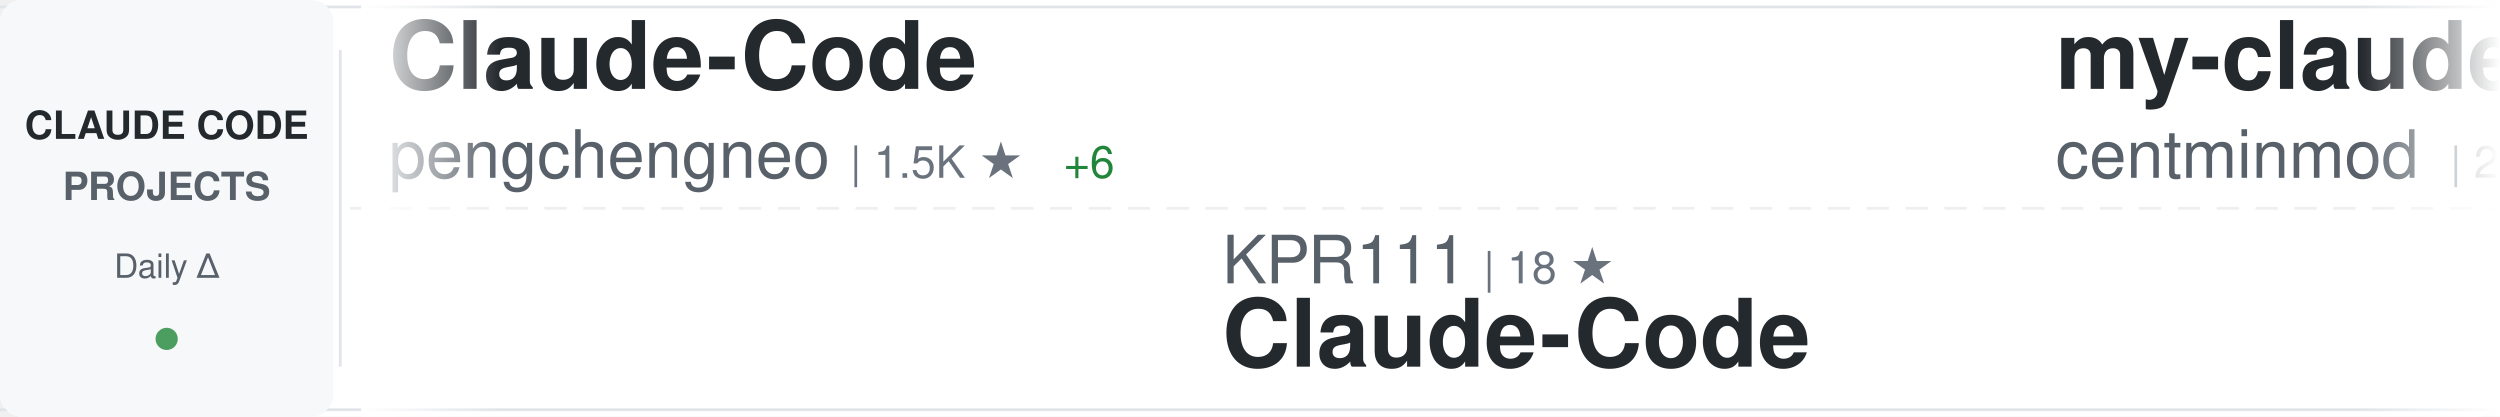
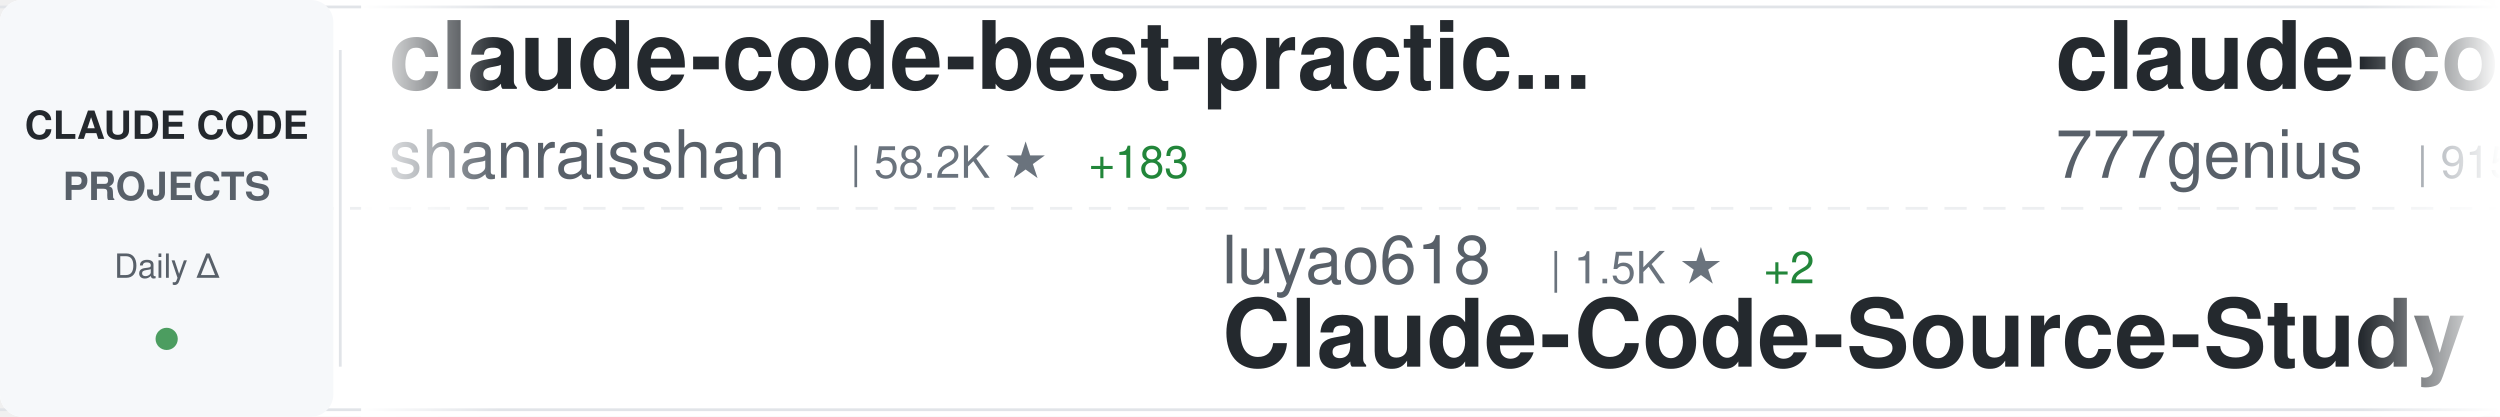
<svg xmlns="http://www.w3.org/2000/svg" width="900" height="150">
  <defs>
    <linearGradient id="awesomeLeftFade" x1="0%" y1="0%" x2="100%" y2="0%">
      <stop offset="0%" style="stop-color:#ffffff;stop-opacity:1" />
      <stop offset="100%" style="stop-color:#ffffff;stop-opacity:0" />
    </linearGradient>
    <linearGradient id="awesomeRightFade" x1="0%" y1="0%" x2="100%" y2="0%">
      <stop offset="0%" style="stop-color:#ffffff;stop-opacity:0" />
      <stop offset="100%" style="stop-color:#ffffff;stop-opacity:1" />
    </linearGradient>
  </defs>
  <rect width="900" height="150" fill="#ffffff" rx="8" />
  <rect x="0" y="2" width="900" height="1" fill="#e1e4e8" />
  <rect x="0" y="147" width="900" height="1" fill="#e1e4e8" />
  <line x1="0" y1="75" x2="900" y2="75" stroke="#e1e4e8" stroke-width="1" stroke-dasharray="8 6" opacity="0.6" />
  <rect x="0" y="0" width="120" height="150" fill="#f6f8fa" rx="8" />
  <text x="60" y="50" font-family="-apple-system, BlinkMacSystemFont, 'Segoe UI', Helvetica, Arial, sans-serif" font-size="14" font-weight="600" fill="#24292e" text-anchor="middle">CLAUDE CODE</text>
  <text x="60" y="72" font-family="-apple-system, BlinkMacSystemFont, 'Segoe UI', Helvetica, Arial, sans-serif" font-size="14" font-weight="600" fill="#586069" text-anchor="middle">PROJECTS</text>
  <text x="60" y="100" font-family="-apple-system, BlinkMacSystemFont, 'Segoe UI', Helvetica, Arial, sans-serif" font-size="12" font-weight="500" fill="#586069" text-anchor="middle">Daily Δ</text>
  <circle cx="60" cy="122" r="4" fill="#22863a" opacity="0.8" />
  <rect x="122" y="18" width="1" height="114" fill="#e1e4e8" />
  <clipPath id="awesomeTickerClip">
    <rect x="130" y="0" width="770" height="150" />
  </clipPath>
  <g clip-path="url(#awesomeTickerClip)">
    <g id="awesomeTickerItems">
      <animateTransform attributeName="transform" attributeType="XML" type="translate" from="0 0" to="-3000 0" dur="54s" repeatCount="indefinite" />
      <g transform="translate(0, 0)">
-         <text x="140" y="32" font-family="-apple-system, BlinkMacSystemFont, 'Segoe UI', Helvetica, Arial, sans-serif" font-size="34" font-weight="600" fill="#24292e">Claude-Code</text>
-         <text x="140" y="64" font-family="-apple-system, BlinkMacSystemFont, 'Segoe UI', Helvetica, Arial, sans-serif" font-size="24" font-weight="400" fill="#586069">pengchengneo</text>
-         <text x="306" y="64" font-family="-apple-system, BlinkMacSystemFont, 'Segoe UI', Helvetica, Arial, sans-serif" font-size="16" font-weight="500" fill="#6a737d">| 1.5K ★</text>
-         <text x="383" y="64" font-family="-apple-system, BlinkMacSystemFont, 'Segoe UI', Helvetica, Arial, sans-serif" font-size="16" font-weight="500" fill="#22863a"> +6</text>
+         <text x="140" y="32" font-family="-apple-system, BlinkMacSystemFont, 'Segoe UI', Helvetica, Arial, sans-serif" font-size="34" font-weight="600" fill="#24292e">claude-code-best-practic...</text>
+         <text x="140" y="64" font-family="-apple-system, BlinkMacSystemFont, 'Segoe UI', Helvetica, Arial, sans-serif" font-size="24" font-weight="400" fill="#586069">shanraisshan</text>
+         <text x="306" y="64" font-family="-apple-system, BlinkMacSystemFont, 'Segoe UI', Helvetica, Arial, sans-serif" font-size="16" font-weight="500" fill="#6a737d">| 58.2K ★</text>
+         <text x="392" y="64" font-family="-apple-system, BlinkMacSystemFont, 'Segoe UI', Helvetica, Arial, sans-serif" font-size="16" font-weight="500" fill="#22863a"> +183</text>
      </g>
      <g transform="translate(300, 0)">
-         <text x="140" y="102" font-family="-apple-system, BlinkMacSystemFont, 'Segoe UI', Helvetica, Arial, sans-serif" font-size="24" font-weight="400" fill="#586069">KPR111</text>
-         <text x="234" y="102" font-family="-apple-system, BlinkMacSystemFont, 'Segoe UI', Helvetica, Arial, sans-serif" font-size="16" font-weight="500" fill="#6a737d">| 18 ★</text>
-         <text x="140" y="132" font-family="-apple-system, BlinkMacSystemFont, 'Segoe UI', Helvetica, Arial, sans-serif" font-size="34" font-weight="600" fill="#24292e">Claude-Code</text>
+         <text x="140" y="102" font-family="-apple-system, BlinkMacSystemFont, 'Segoe UI', Helvetica, Arial, sans-serif" font-size="24" font-weight="400" fill="#586069">luyao618</text>
+         <text x="258" y="102" font-family="-apple-system, BlinkMacSystemFont, 'Segoe UI', Helvetica, Arial, sans-serif" font-size="16" font-weight="500" fill="#6a737d">| 1.5K ★</text>
+         <text x="335" y="102" font-family="-apple-system, BlinkMacSystemFont, 'Segoe UI', Helvetica, Arial, sans-serif" font-size="16" font-weight="500" fill="#22863a"> +2</text>
+         <text x="140" y="132" font-family="-apple-system, BlinkMacSystemFont, 'Segoe UI', Helvetica, Arial, sans-serif" font-size="34" font-weight="600" fill="#24292e">Claude-Code-Source-Study</text>
      </g>
      <g transform="translate(600, 0)">
+         <text x="140" y="32" font-family="-apple-system, BlinkMacSystemFont, 'Segoe UI', Helvetica, Arial, sans-serif" font-size="34" font-weight="600" fill="#24292e">claude-code-source-code</text>
+         <text x="140" y="64" font-family="-apple-system, BlinkMacSystemFont, 'Segoe UI', Helvetica, Arial, sans-serif" font-size="24" font-weight="400" fill="#586069">777genius</text>
+         <text x="270" y="64" font-family="-apple-system, BlinkMacSystemFont, 'Segoe UI', Helvetica, Arial, sans-serif" font-size="16" font-weight="500" fill="#6a737d">| 915 ★</text>
+       </g>
+       <g transform="translate(900, 0)">
+         <text x="140" y="102" font-family="-apple-system, BlinkMacSystemFont, 'Segoe UI', Helvetica, Arial, sans-serif" font-size="24" font-weight="400" fill="#586069">Njengah</text>
+         <text x="246" y="102" font-family="-apple-system, BlinkMacSystemFont, 'Segoe UI', Helvetica, Arial, sans-serif" font-size="16" font-weight="500" fill="#6a737d">| 1.8K ★</text>
+         <text x="323" y="102" font-family="-apple-system, BlinkMacSystemFont, 'Segoe UI', Helvetica, Arial, sans-serif" font-size="16" font-weight="500" fill="#22863a"> +1</text>
+         <text x="140" y="132" font-family="-apple-system, BlinkMacSystemFont, 'Segoe UI', Helvetica, Arial, sans-serif" font-size="34" font-weight="600" fill="#24292e">claude-code-cheat-sheet</text>
+       </g>
+       <g transform="translate(1200, 0)">
+         <text x="140" y="32" font-family="-apple-system, BlinkMacSystemFont, 'Segoe UI', Helvetica, Arial, sans-serif" font-size="34" font-weight="600" fill="#24292e">claude-code-analysis</text>
+         <text x="140" y="64" font-family="-apple-system, BlinkMacSystemFont, 'Segoe UI', Helvetica, Arial, sans-serif" font-size="24" font-weight="400" fill="#586069">liuup</text>
+         <text x="222" y="64" font-family="-apple-system, BlinkMacSystemFont, 'Segoe UI', Helvetica, Arial, sans-serif" font-size="16" font-weight="500" fill="#6a737d">| 3.2K ★</text>
+         <text x="299" y="64" font-family="-apple-system, BlinkMacSystemFont, 'Segoe UI', Helvetica, Arial, sans-serif" font-size="16" font-weight="500" fill="#22863a"> +23</text>
+       </g>
+       <g transform="translate(1500, 0)">
+         <text x="140" y="102" font-family="-apple-system, BlinkMacSystemFont, 'Segoe UI', Helvetica, Arial, sans-serif" font-size="24" font-weight="400" fill="#586069">AprilNEA</text>
+         <text x="258" y="102" font-family="-apple-system, BlinkMacSystemFont, 'Segoe UI', Helvetica, Arial, sans-serif" font-size="16" font-weight="500" fill="#6a737d">| 388 ★</text>
+         <text x="326" y="102" font-family="-apple-system, BlinkMacSystemFont, 'Segoe UI', Helvetica, Arial, sans-serif" font-size="16" font-weight="500" fill="#22863a"> +1</text>
+         <text x="140" y="132" font-family="-apple-system, BlinkMacSystemFont, 'Segoe UI', Helvetica, Arial, sans-serif" font-size="34" font-weight="600" fill="#24292e">claude-code-source</text>
+       </g>
+       <g transform="translate(1800, 0)">
        <text x="140" y="32" font-family="-apple-system, BlinkMacSystemFont, 'Segoe UI', Helvetica, Arial, sans-serif" font-size="34" font-weight="600" fill="#24292e">my-claude-code-setup</text>
        <text x="140" y="64" font-family="-apple-system, BlinkMacSystemFont, 'Segoe UI', Helvetica, Arial, sans-serif" font-size="24" font-weight="400" fill="#586069">centminmod</text>
        <text x="282" y="64" font-family="-apple-system, BlinkMacSystemFont, 'Segoe UI', Helvetica, Arial, sans-serif" font-size="16" font-weight="500" fill="#6a737d">| 2.4K ★</text>
        <text x="359" y="64" font-family="-apple-system, BlinkMacSystemFont, 'Segoe UI', Helvetica, Arial, sans-serif" font-size="16" font-weight="500" fill="#22863a"> +2</text>
      </g>
-       <g transform="translate(900, 0)">
-         <text x="140" y="102" font-family="-apple-system, BlinkMacSystemFont, 'Segoe UI', Helvetica, Arial, sans-serif" font-size="24" font-weight="400" fill="#586069">anthropics</text>
-         <text x="282" y="102" font-family="-apple-system, BlinkMacSystemFont, 'Segoe UI', Helvetica, Arial, sans-serif" font-size="16" font-weight="500" fill="#6a737d">| 881 ★</text>
-         <text x="140" y="132" font-family="-apple-system, BlinkMacSystemFont, 'Segoe UI', Helvetica, Arial, sans-serif" font-size="34" font-weight="600" fill="#24292e">claude-code-base-action</text>
-       </g>
-       <g transform="translate(1200, 0)">
-         <text x="140" y="32" font-family="-apple-system, BlinkMacSystemFont, 'Segoe UI', Helvetica, Arial, sans-serif" font-size="34" font-weight="600" fill="#24292e">Claude-code</text>
-         <text x="140" y="64" font-family="-apple-system, BlinkMacSystemFont, 'Segoe UI', Helvetica, Arial, sans-serif" font-size="24" font-weight="400" fill="#586069">zstmfhy</text>
-         <text x="246" y="64" font-family="-apple-system, BlinkMacSystemFont, 'Segoe UI', Helvetica, Arial, sans-serif" font-size="16" font-weight="500" fill="#6a737d">| 190 ★</text>
-       </g>
-       <g transform="translate(1500, 0)">
-         <text x="140" y="102" font-family="-apple-system, BlinkMacSystemFont, 'Segoe UI', Helvetica, Arial, sans-serif" font-size="24" font-weight="400" fill="#586069">chauncygu</text>
-         <text x="270" y="102" font-family="-apple-system, BlinkMacSystemFont, 'Segoe UI', Helvetica, Arial, sans-serif" font-size="16" font-weight="500" fill="#6a737d">| 2.6K ★</text>
-         <text x="347" y="102" font-family="-apple-system, BlinkMacSystemFont, 'Segoe UI', Helvetica, Arial, sans-serif" font-size="16" font-weight="500" fill="#22863a"> +5</text>
-         <text x="140" y="132" font-family="-apple-system, BlinkMacSystemFont, 'Segoe UI', Helvetica, Arial, sans-serif" font-size="34" font-weight="600" fill="#24292e">collection-claude-code-s...</text>
-       </g>
-       <g transform="translate(1800, 0)">
-         <text x="140" y="32" font-family="-apple-system, BlinkMacSystemFont, 'Segoe UI', Helvetica, Arial, sans-serif" font-size="34" font-weight="600" fill="#24292e">claude-code-from-scratch</text>
-         <text x="140" y="64" font-family="-apple-system, BlinkMacSystemFont, 'Segoe UI', Helvetica, Arial, sans-serif" font-size="24" font-weight="400" fill="#586069">Windy3f3f3f3f</text>
-         <text x="318" y="64" font-family="-apple-system, BlinkMacSystemFont, 'Segoe UI', Helvetica, Arial, sans-serif" font-size="16" font-weight="500" fill="#6a737d">| 1.4K ★</text>
-       </g>
      <g transform="translate(2100, 0)">
-         <text x="140" y="102" font-family="-apple-system, BlinkMacSystemFont, 'Segoe UI', Helvetica, Arial, sans-serif" font-size="24" font-weight="400" fill="#586069">lintsinghua</text>
-         <text x="294" y="102" font-family="-apple-system, BlinkMacSystemFont, 'Segoe UI', Helvetica, Arial, sans-serif" font-size="16" font-weight="500" fill="#6a737d">| 3.7K ★</text>
-         <text x="371" y="102" font-family="-apple-system, BlinkMacSystemFont, 'Segoe UI', Helvetica, Arial, sans-serif" font-size="16" font-weight="500" fill="#22863a"> +13</text>
-         <text x="140" y="132" font-family="-apple-system, BlinkMacSystemFont, 'Segoe UI', Helvetica, Arial, sans-serif" font-size="34" font-weight="600" fill="#24292e">claude-code-book</text>
+         <text x="140" y="102" font-family="-apple-system, BlinkMacSystemFont, 'Segoe UI', Helvetica, Arial, sans-serif" font-size="24" font-weight="400" fill="#586069">alirezarezvani</text>
+         <text x="330" y="102" font-family="-apple-system, BlinkMacSystemFont, 'Segoe UI', Helvetica, Arial, sans-serif" font-size="16" font-weight="500" fill="#6a737d">| 18.4K ★</text>
+         <text x="416" y="102" font-family="-apple-system, BlinkMacSystemFont, 'Segoe UI', Helvetica, Arial, sans-serif" font-size="16" font-weight="500" fill="#22863a"> +97</text>
+         <text x="140" y="132" font-family="-apple-system, BlinkMacSystemFont, 'Segoe UI', Helvetica, Arial, sans-serif" font-size="34" font-weight="600" fill="#24292e">claude-skills</text>
      </g>
      <g transform="translate(2400, 0)">
-         <text x="140" y="32" font-family="-apple-system, BlinkMacSystemFont, 'Segoe UI', Helvetica, Arial, sans-serif" font-size="34" font-weight="600" fill="#24292e">claude-code-source</text>
-         <text x="140" y="64" font-family="-apple-system, BlinkMacSystemFont, 'Segoe UI', Helvetica, Arial, sans-serif" font-size="24" font-weight="400" fill="#586069">JrCx7scC</text>
-         <text x="258" y="64" font-family="-apple-system, BlinkMacSystemFont, 'Segoe UI', Helvetica, Arial, sans-serif" font-size="16" font-weight="500" fill="#6a737d">| 370 ★</text>
+         <text x="140" y="32" font-family="-apple-system, BlinkMacSystemFont, 'Segoe UI', Helvetica, Arial, sans-serif" font-size="34" font-weight="600" fill="#24292e">claude-code-source-build</text>
+         <text x="140" y="64" font-family="-apple-system, BlinkMacSystemFont, 'Segoe UI', Helvetica, Arial, sans-serif" font-size="24" font-weight="400" fill="#586069">andrew-kramer-inno</text>
+         <text x="378" y="64" font-family="-apple-system, BlinkMacSystemFont, 'Segoe UI', Helvetica, Arial, sans-serif" font-size="16" font-weight="500" fill="#6a737d">| 590 ★</text>
      </g>
      <g transform="translate(2700, 0)">
+         <text x="140" y="102" font-family="-apple-system, BlinkMacSystemFont, 'Segoe UI', Helvetica, Arial, sans-serif" font-size="24" font-weight="400" fill="#586069">ghuntley</text>
+         <text x="258" y="102" font-family="-apple-system, BlinkMacSystemFont, 'Segoe UI', Helvetica, Arial, sans-serif" font-size="16" font-weight="500" fill="#6a737d">| 985 ★</text>
+         <text x="140" y="132" font-family="-apple-system, BlinkMacSystemFont, 'Segoe UI', Helvetica, Arial, sans-serif" font-size="34" font-weight="600" fill="#24292e">claude-code-source-code-...</text>
+       </g>
+       <g transform="translate(3000, 0)">
+         <text x="140" y="32" font-family="-apple-system, BlinkMacSystemFont, 'Segoe UI', Helvetica, Arial, sans-serif" font-size="34" font-weight="600" fill="#24292e">claude-code-best-practic...</text>
+         <text x="140" y="64" font-family="-apple-system, BlinkMacSystemFont, 'Segoe UI', Helvetica, Arial, sans-serif" font-size="24" font-weight="400" fill="#586069">shanraisshan</text>
+         <text x="306" y="64" font-family="-apple-system, BlinkMacSystemFont, 'Segoe UI', Helvetica, Arial, sans-serif" font-size="16" font-weight="500" fill="#6a737d">| 58.2K ★</text>
+         <text x="392" y="64" font-family="-apple-system, BlinkMacSystemFont, 'Segoe UI', Helvetica, Arial, sans-serif" font-size="16" font-weight="500" fill="#22863a"> +183</text>
+       </g>
+       <g transform="translate(3300, 0)">
        <text x="140" y="102" font-family="-apple-system, BlinkMacSystemFont, 'Segoe UI', Helvetica, Arial, sans-serif" font-size="24" font-weight="400" fill="#586069">luyao618</text>
        <text x="258" y="102" font-family="-apple-system, BlinkMacSystemFont, 'Segoe UI', Helvetica, Arial, sans-serif" font-size="16" font-weight="500" fill="#6a737d">| 1.5K ★</text>
        <text x="335" y="102" font-family="-apple-system, BlinkMacSystemFont, 'Segoe UI', Helvetica, Arial, sans-serif" font-size="16" font-weight="500" fill="#22863a"> +2</text>
        <text x="140" y="132" font-family="-apple-system, BlinkMacSystemFont, 'Segoe UI', Helvetica, Arial, sans-serif" font-size="34" font-weight="600" fill="#24292e">Claude-Code-Source-Study</text>
      </g>
-       <g transform="translate(3000, 0)">
-         <text x="140" y="32" font-family="-apple-system, BlinkMacSystemFont, 'Segoe UI', Helvetica, Arial, sans-serif" font-size="34" font-weight="600" fill="#24292e">Claude-Code</text>
-         <text x="140" y="64" font-family="-apple-system, BlinkMacSystemFont, 'Segoe UI', Helvetica, Arial, sans-serif" font-size="24" font-weight="400" fill="#586069">pengchengneo</text>
-         <text x="306" y="64" font-family="-apple-system, BlinkMacSystemFont, 'Segoe UI', Helvetica, Arial, sans-serif" font-size="16" font-weight="500" fill="#6a737d">| 1.5K ★</text>
-         <text x="383" y="64" font-family="-apple-system, BlinkMacSystemFont, 'Segoe UI', Helvetica, Arial, sans-serif" font-size="16" font-weight="500" fill="#22863a"> +6</text>
-       </g>
-       <g transform="translate(3300, 0)">
-         <text x="140" y="102" font-family="-apple-system, BlinkMacSystemFont, 'Segoe UI', Helvetica, Arial, sans-serif" font-size="24" font-weight="400" fill="#586069">KPR111</text>
-         <text x="234" y="102" font-family="-apple-system, BlinkMacSystemFont, 'Segoe UI', Helvetica, Arial, sans-serif" font-size="16" font-weight="500" fill="#6a737d">| 18 ★</text>
-         <text x="140" y="132" font-family="-apple-system, BlinkMacSystemFont, 'Segoe UI', Helvetica, Arial, sans-serif" font-size="34" font-weight="600" fill="#24292e">Claude-Code</text>
-       </g>
      <g transform="translate(3600, 0)">
-         <text x="140" y="32" font-family="-apple-system, BlinkMacSystemFont, 'Segoe UI', Helvetica, Arial, sans-serif" font-size="34" font-weight="600" fill="#24292e">my-claude-code-setup</text>
-         <text x="140" y="64" font-family="-apple-system, BlinkMacSystemFont, 'Segoe UI', Helvetica, Arial, sans-serif" font-size="24" font-weight="400" fill="#586069">centminmod</text>
-         <text x="282" y="64" font-family="-apple-system, BlinkMacSystemFont, 'Segoe UI', Helvetica, Arial, sans-serif" font-size="16" font-weight="500" fill="#6a737d">| 2.4K ★</text>
-         <text x="359" y="64" font-family="-apple-system, BlinkMacSystemFont, 'Segoe UI', Helvetica, Arial, sans-serif" font-size="16" font-weight="500" fill="#22863a"> +2</text>
+         <text x="140" y="32" font-family="-apple-system, BlinkMacSystemFont, 'Segoe UI', Helvetica, Arial, sans-serif" font-size="34" font-weight="600" fill="#24292e">claude-code-source-code</text>
+         <text x="140" y="64" font-family="-apple-system, BlinkMacSystemFont, 'Segoe UI', Helvetica, Arial, sans-serif" font-size="24" font-weight="400" fill="#586069">777genius</text>
+         <text x="270" y="64" font-family="-apple-system, BlinkMacSystemFont, 'Segoe UI', Helvetica, Arial, sans-serif" font-size="16" font-weight="500" fill="#6a737d">| 915 ★</text>
      </g>
      <g transform="translate(3900, 0)">
-         <text x="140" y="102" font-family="-apple-system, BlinkMacSystemFont, 'Segoe UI', Helvetica, Arial, sans-serif" font-size="24" font-weight="400" fill="#586069">anthropics</text>
-         <text x="282" y="102" font-family="-apple-system, BlinkMacSystemFont, 'Segoe UI', Helvetica, Arial, sans-serif" font-size="16" font-weight="500" fill="#6a737d">| 881 ★</text>
-         <text x="140" y="132" font-family="-apple-system, BlinkMacSystemFont, 'Segoe UI', Helvetica, Arial, sans-serif" font-size="34" font-weight="600" fill="#24292e">claude-code-base-action</text>
+         <text x="140" y="102" font-family="-apple-system, BlinkMacSystemFont, 'Segoe UI', Helvetica, Arial, sans-serif" font-size="24" font-weight="400" fill="#586069">Njengah</text>
+         <text x="246" y="102" font-family="-apple-system, BlinkMacSystemFont, 'Segoe UI', Helvetica, Arial, sans-serif" font-size="16" font-weight="500" fill="#6a737d">| 1.8K ★</text>
+         <text x="323" y="102" font-family="-apple-system, BlinkMacSystemFont, 'Segoe UI', Helvetica, Arial, sans-serif" font-size="16" font-weight="500" fill="#22863a"> +1</text>
+         <text x="140" y="132" font-family="-apple-system, BlinkMacSystemFont, 'Segoe UI', Helvetica, Arial, sans-serif" font-size="34" font-weight="600" fill="#24292e">claude-code-cheat-sheet</text>
      </g>
    </g>
  </g>
  <rect x="130" y="0" width="50" height="150" fill="url(#awesomeLeftFade)" />
  <rect x="850" y="0" width="50" height="150" fill="url(#awesomeRightFade)" />
</svg>
